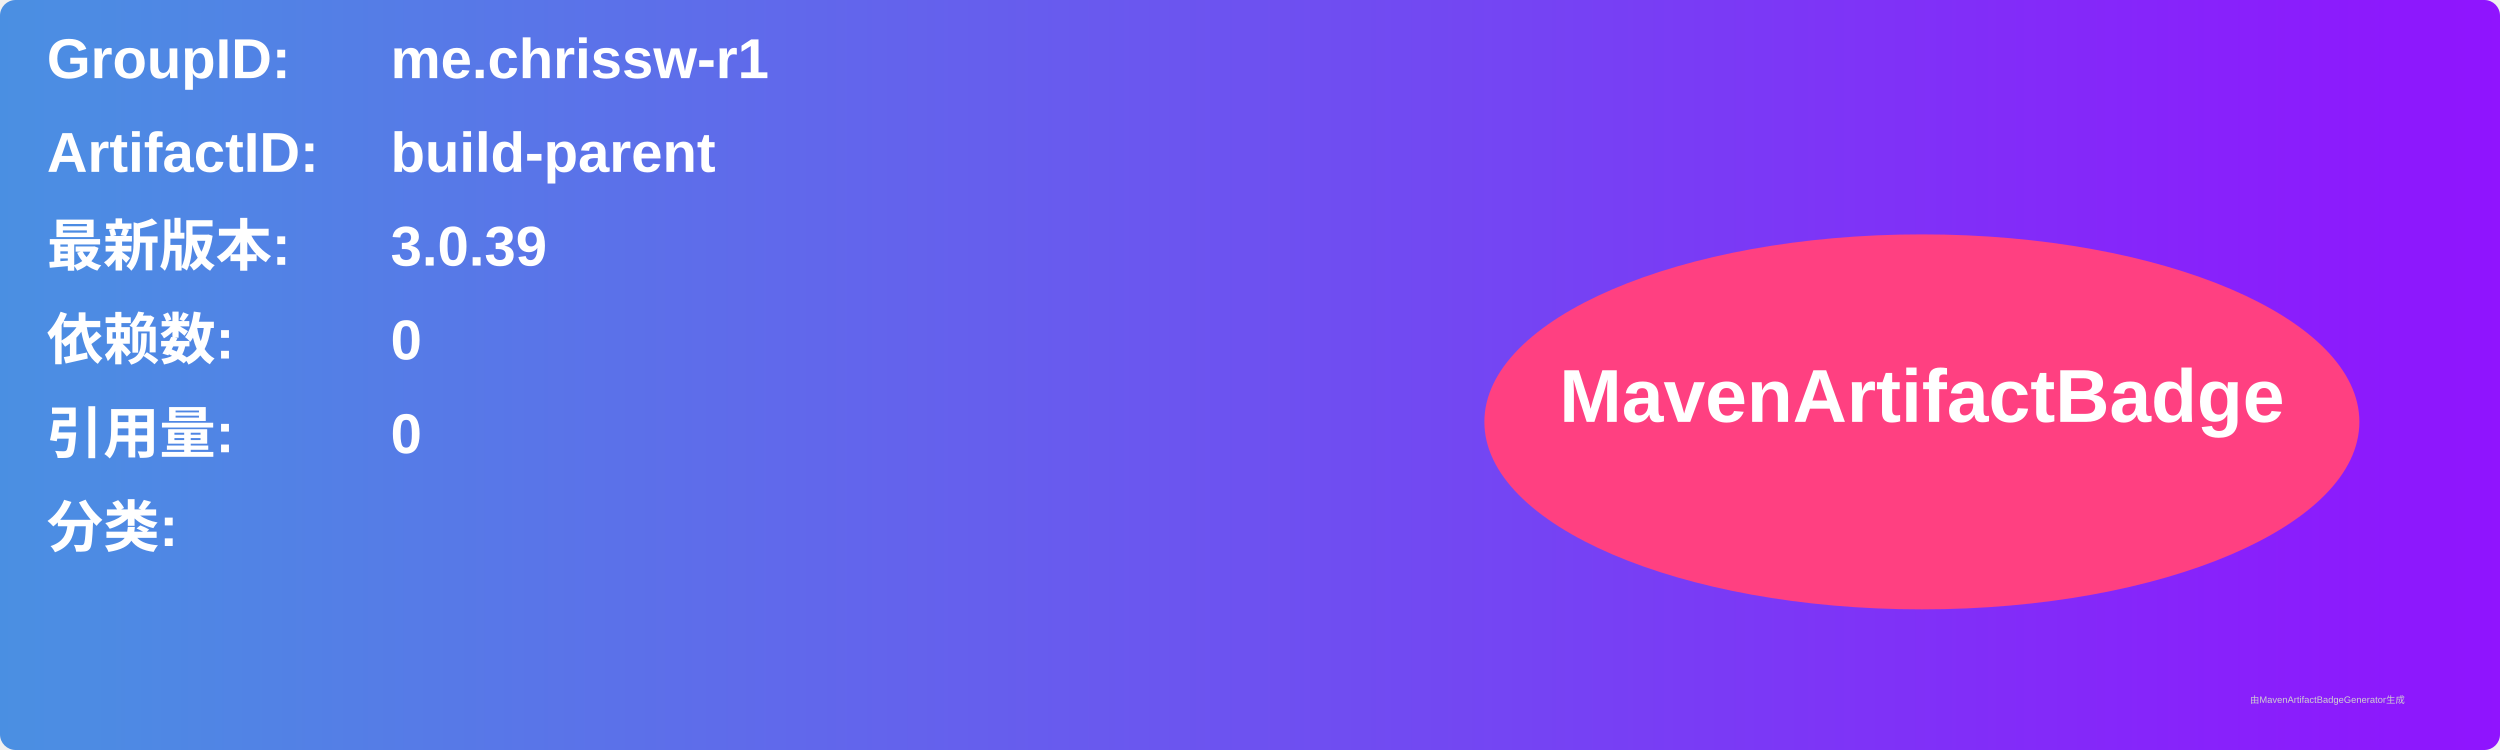
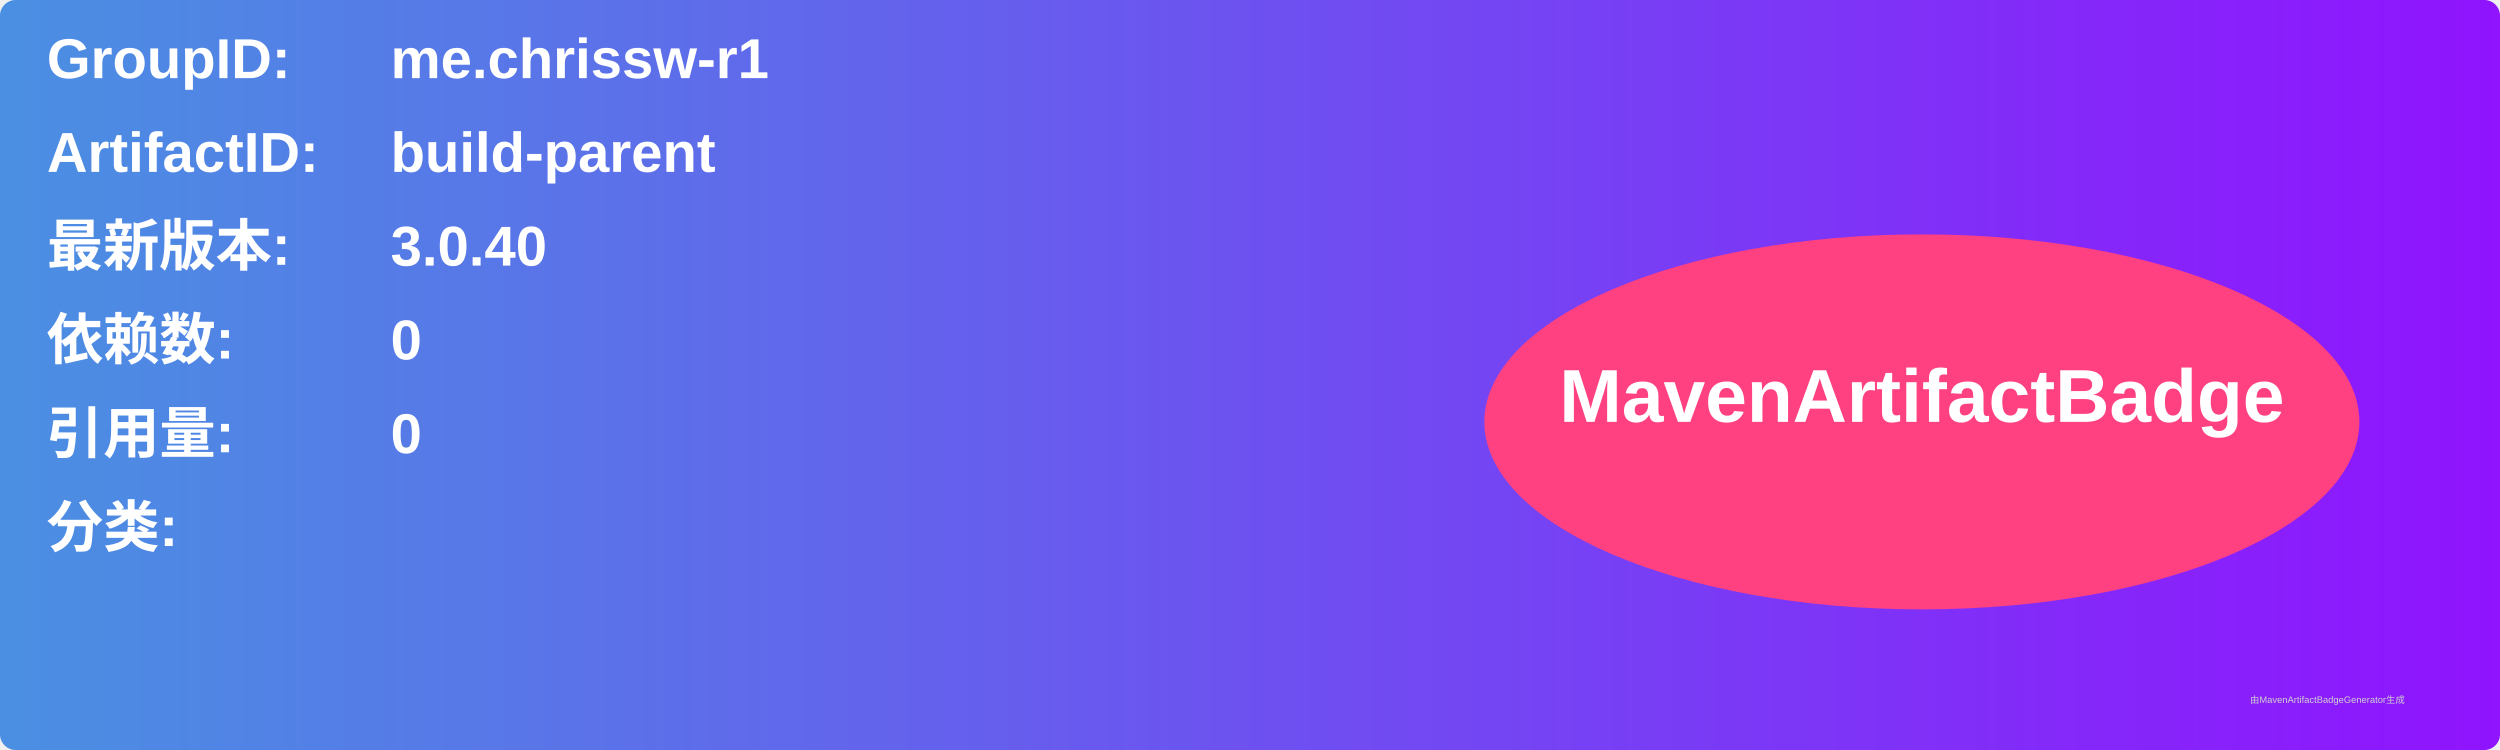
<svg xmlns="http://www.w3.org/2000/svg" width="800" height="240" viewBox="0 0 800 240">
  <linearGradient id="grad" x1="0%" y1="0%" x2="100%" y2="0%">
    <stop offset="0%" stop-color="#4a90e2" />
    <stop offset="100%" stop-color="#9013fe" />
  </linearGradient>
  <rect width="100%" height="100%" rx="5" ry="5" fill="url(#grad)" />
  <g transform="translate(15, 15)">
    <text x="0" y="10" font-family="Arial" font-size="18" fill="white" font-weight="bold" width="260">GroupID:</text>
    <text x="110" y="10" font-family="Arial" font-size="18" fill="white" font-weight="bold" width="460">me.chrissw-r1</text>
    <text x="0" y="40" font-family="Arial" font-size="18" fill="white" font-weight="bold" width="260">ArtifactID:</text>
    <text x="110" y="40" font-family="Arial" font-size="18" fill="white" font-weight="bold" width="460">build-parent</text>
    <text x="0" y="70" font-family="Arial" font-size="18" fill="white" font-weight="bold">最新版本:</text>
    <text x="110" y="70" font-family="Arial" font-size="18" fill="white" font-weight="bold">
-       <tspan font-weight="bold">3.0.39</tspan>
+       <tspan font-weight="bold">3.0.40</tspan>
    </text>
    <text x="0" y="100" font-family="Arial" font-size="18" fill="white" font-weight="bold">依赖数: </text>
    <text x="110" y="100" font-family="Arial" font-size="18" fill="white">
      <tspan font-weight="bold">0</tspan>
    </text>
    <text x="0" y="130" font-family="Arial" font-size="18" fill="white" font-weight="bold">引用量: </text>
    <text x="110" y="130" font-family="Arial" font-size="18" fill="white">
      <tspan font-weight="bold">0</tspan>
    </text>
    <text x="0" y="160" font-family="Arial" font-size="18" fill="white" font-weight="bold">分类:</text>
    <text x="10" y="190" font-family="Arial" font-size="10" fill="white">
      <tspan font-weight="bold" />
    </text>
    <ellipse cx="600" cy="120" rx="140" ry="60" fill="#ff4081" />
    <text x="600" y="120" text-anchor="middle" font-family="Arial" font-size="24" fill="white" font-weight="bold">MavenArtifactBadge</text>
  </g>
  <text x="720" y="225" font-family="Arial" font-size="3" fill="#d0d0d0">由MavenArtifactBadgeGenerator生成</text>
</svg>
